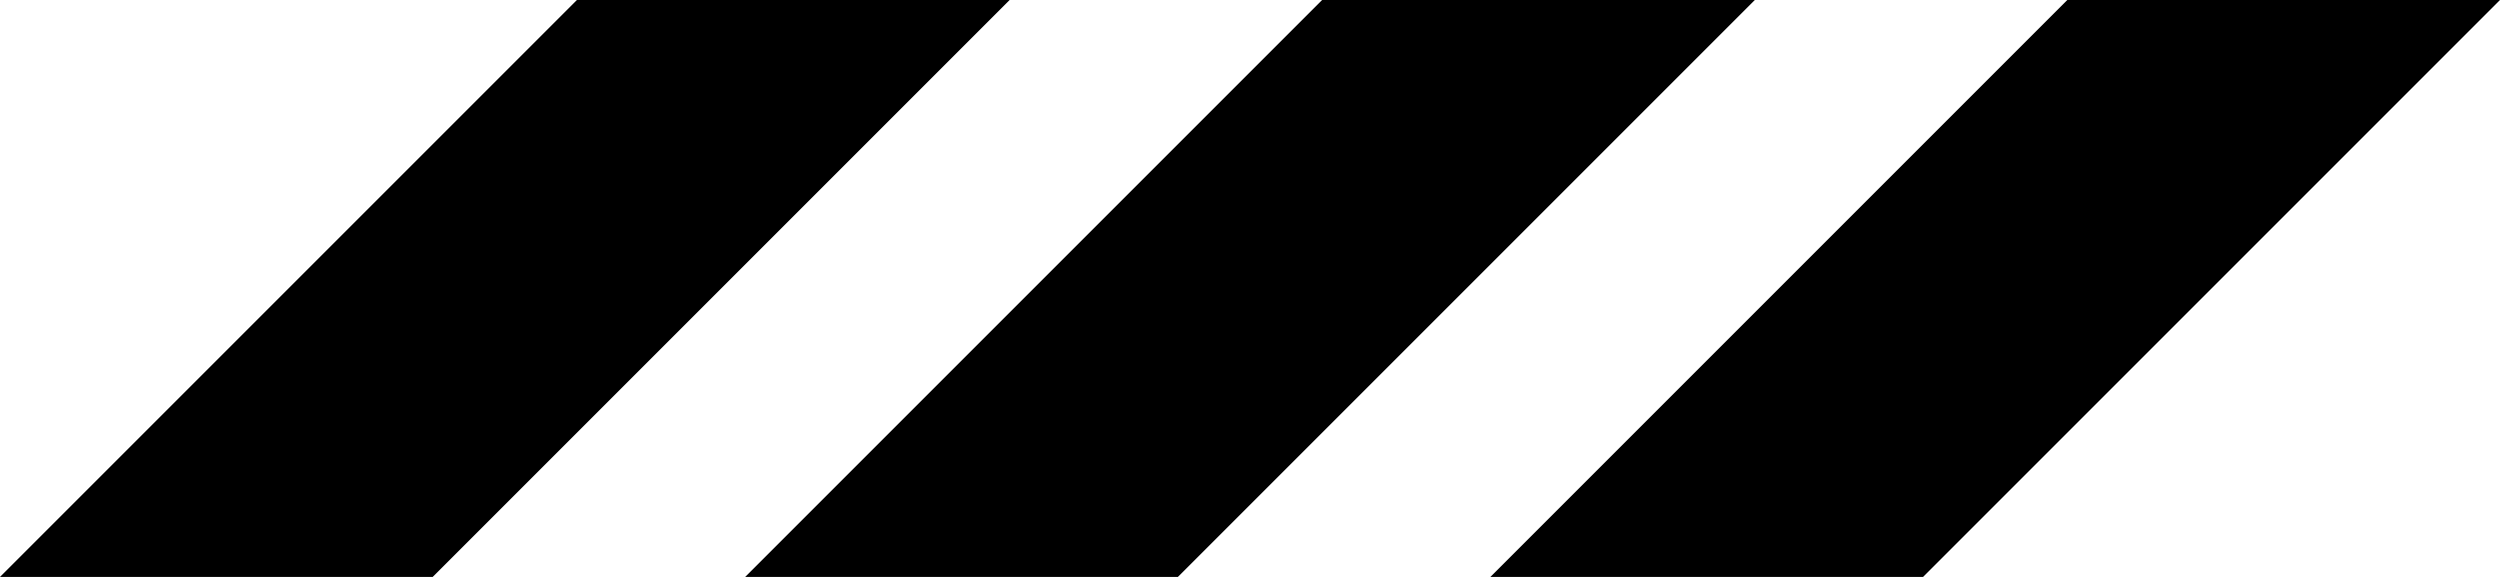
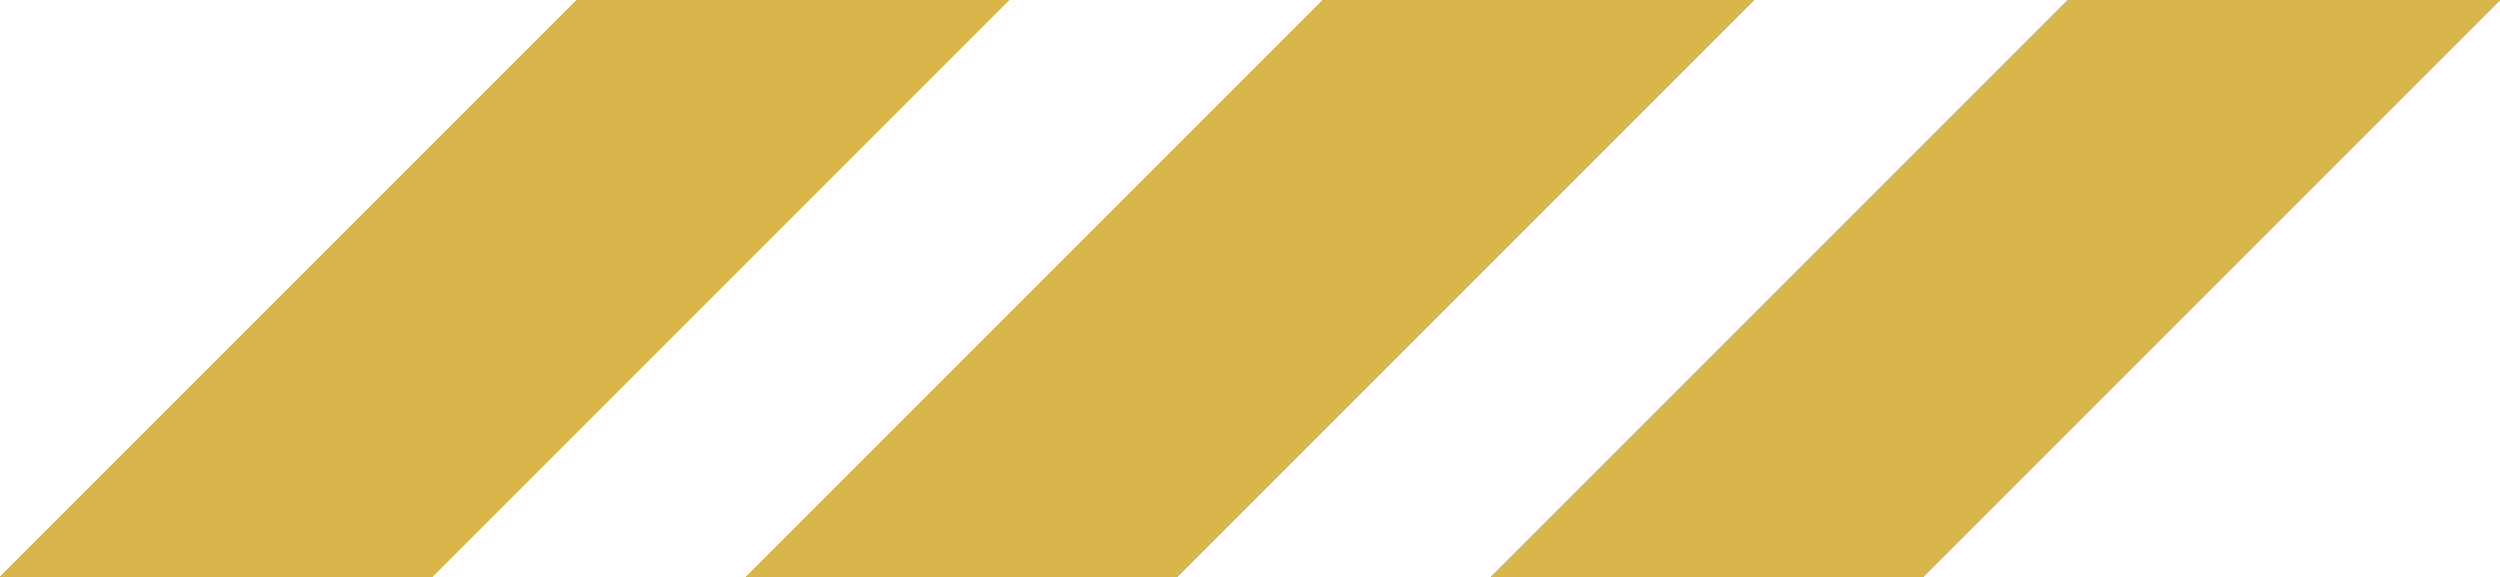
- <svg xmlns="http://www.w3.org/2000/svg" viewBox="0 0 104 24">
+ <svg xmlns="http://www.w3.org/2000/svg" width="104" height="24" viewBox="0 0 104 24" fill="#D9B64C" shape-rendering="crispEdges" aria-hidden="true">
  <path d="M0 24 24 0h18L18 24zm31 0L55 0h18L49 24zm31 0L86 0h18L80 24z" />
</svg>
